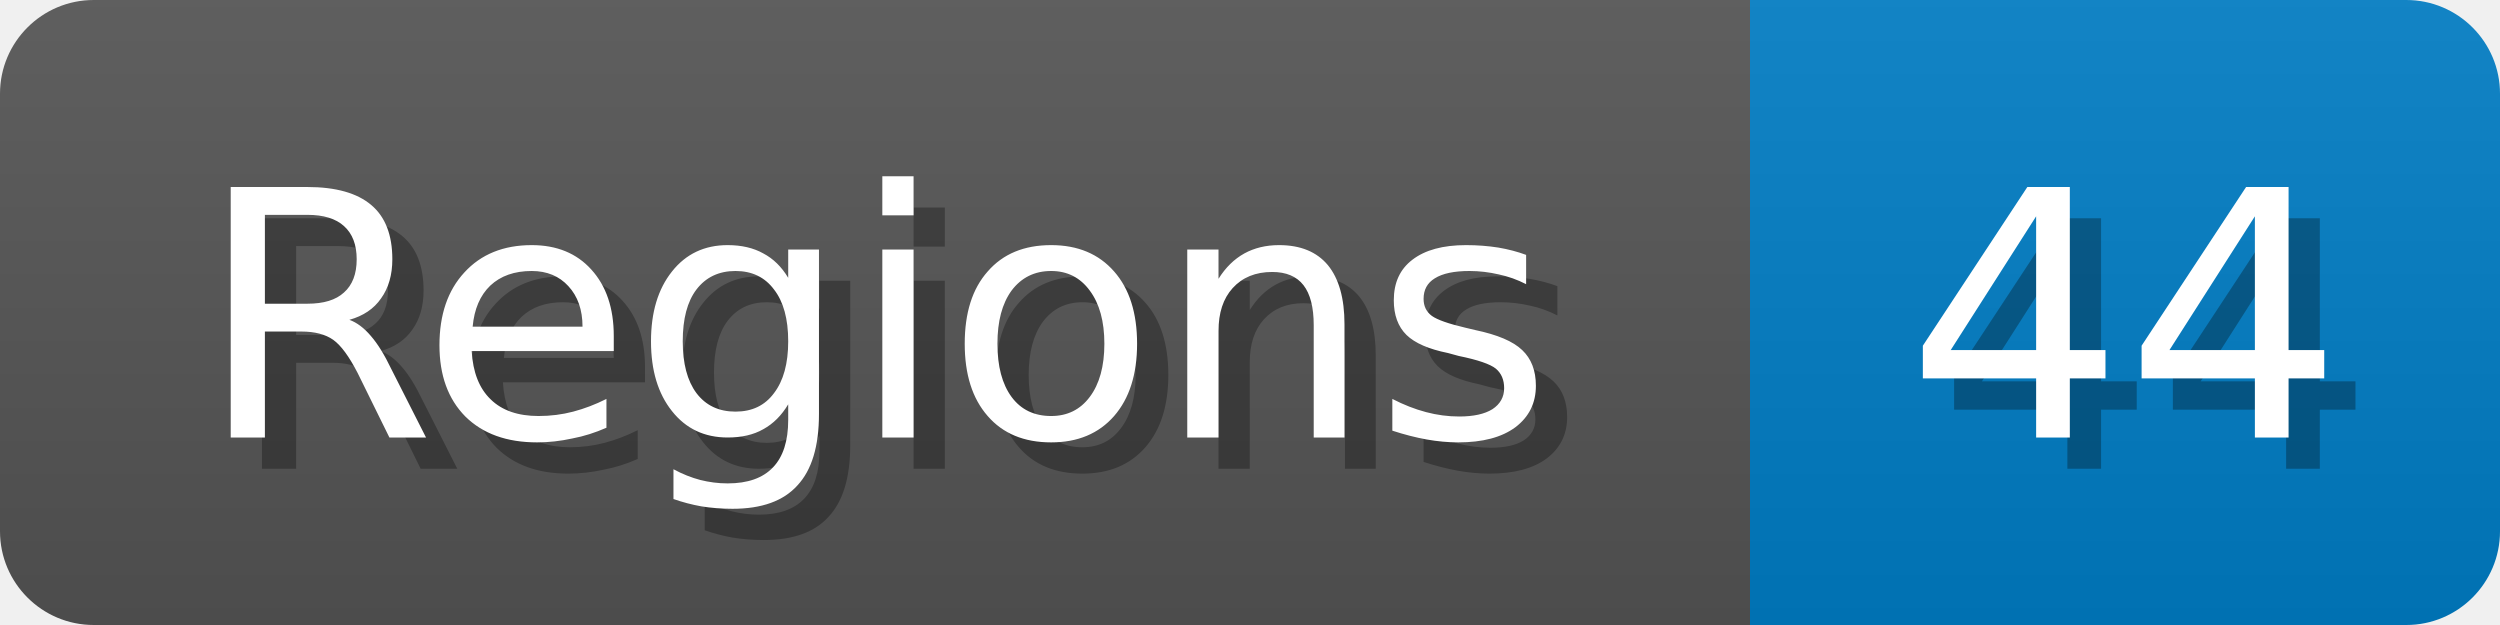
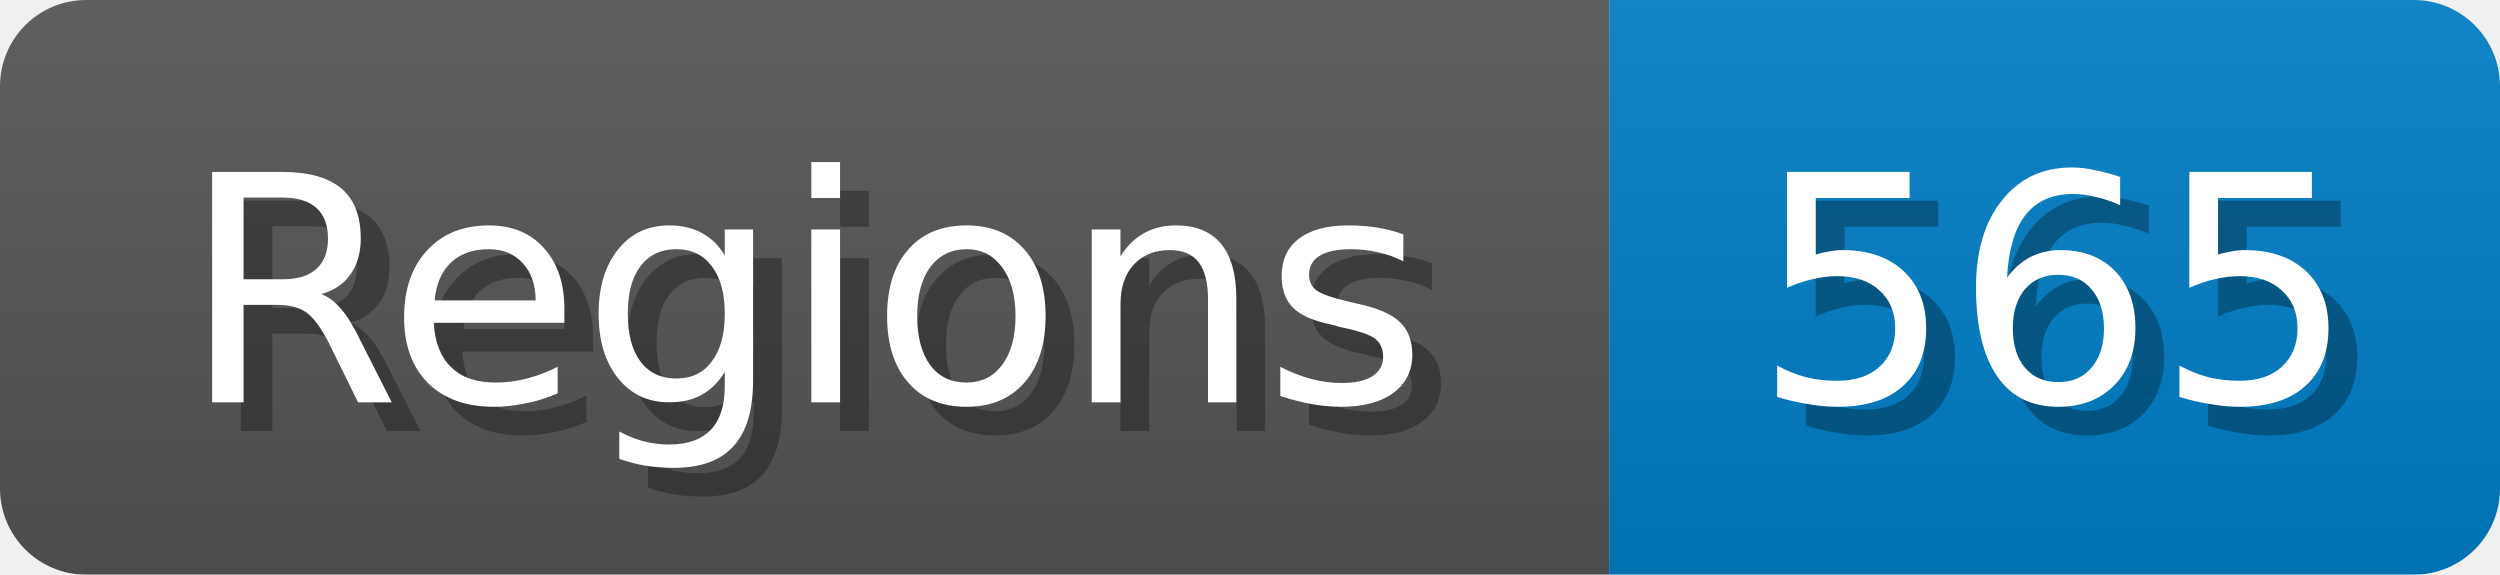
- <svg xmlns="http://www.w3.org/2000/svg" width="80" height="20">
+ <svg xmlns="http://www.w3.org/2000/svg" width="87" height="20">
  <linearGradient id="b" x2="0" y2="100%">
    <stop offset="0" stop-color="#bbb" stop-opacity=".1" />
    <stop offset="1" stop-opacity=".1" />
  </linearGradient>
  <mask id="anybadge_1">
-     <rect width="80" height="20" rx="3" fill="#fff" />
+     <rect width="87" height="20" rx="3" fill="#fff" />
  </mask>
  <g mask="url(#anybadge_1)">
    <path fill="#555" d="M0 0h56v20H0z" />
-     <path fill="#007ec6" d="M56 0h24v20H56z" />
-     <path fill="url(#b)" d="M0 0h80v20H0z" />
+     <path fill="#007ec6" d="M56 0h31v20H56z" />
+     <path fill="url(#b)" d="M0 0h87v20H0z" />
  </g>
  <g fill="#fff" text-anchor="middle" font-family="DejaVu Sans,Verdana,Geneva,sans-serif" font-size="11">
    <text x="29.0" y="15" fill="#010101" fill-opacity=".3">Regions</text>
    <text x="28.0" y="14">Regions</text>
  </g>
  <g fill="#fff" text-anchor="middle" font-family="DejaVu Sans,Verdana,Geneva,sans-serif" font-size="11">
-     <text x="69.0" y="15" fill="#010101" fill-opacity=".3">44</text>
-     <text x="68.0" y="14">44</text>
+     <text x="72.5" y="15" fill="#010101" fill-opacity=".3">565</text>
+     <text x="71.5" y="14">565</text>
  </g>
</svg>
